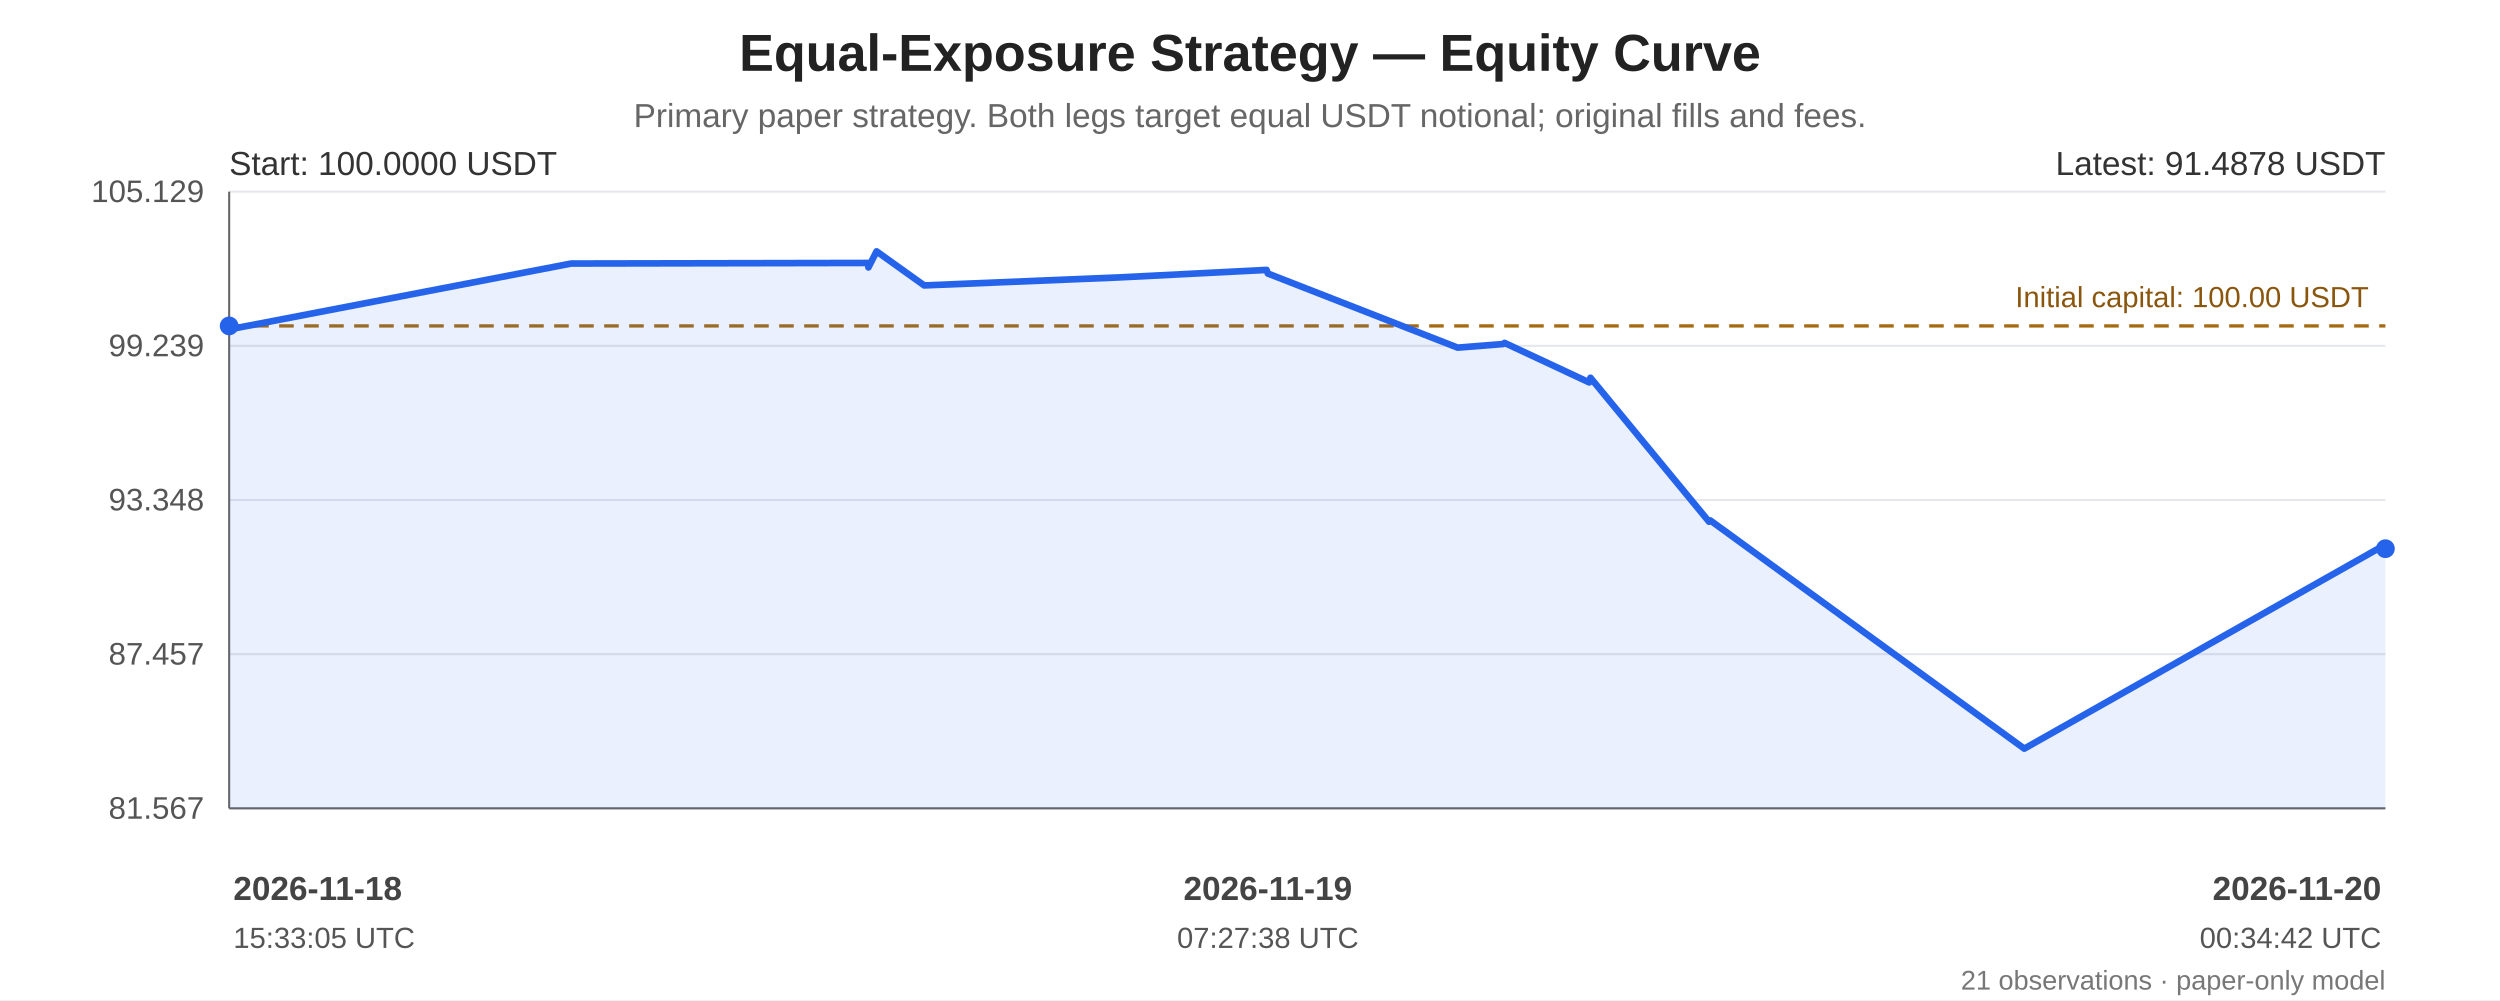
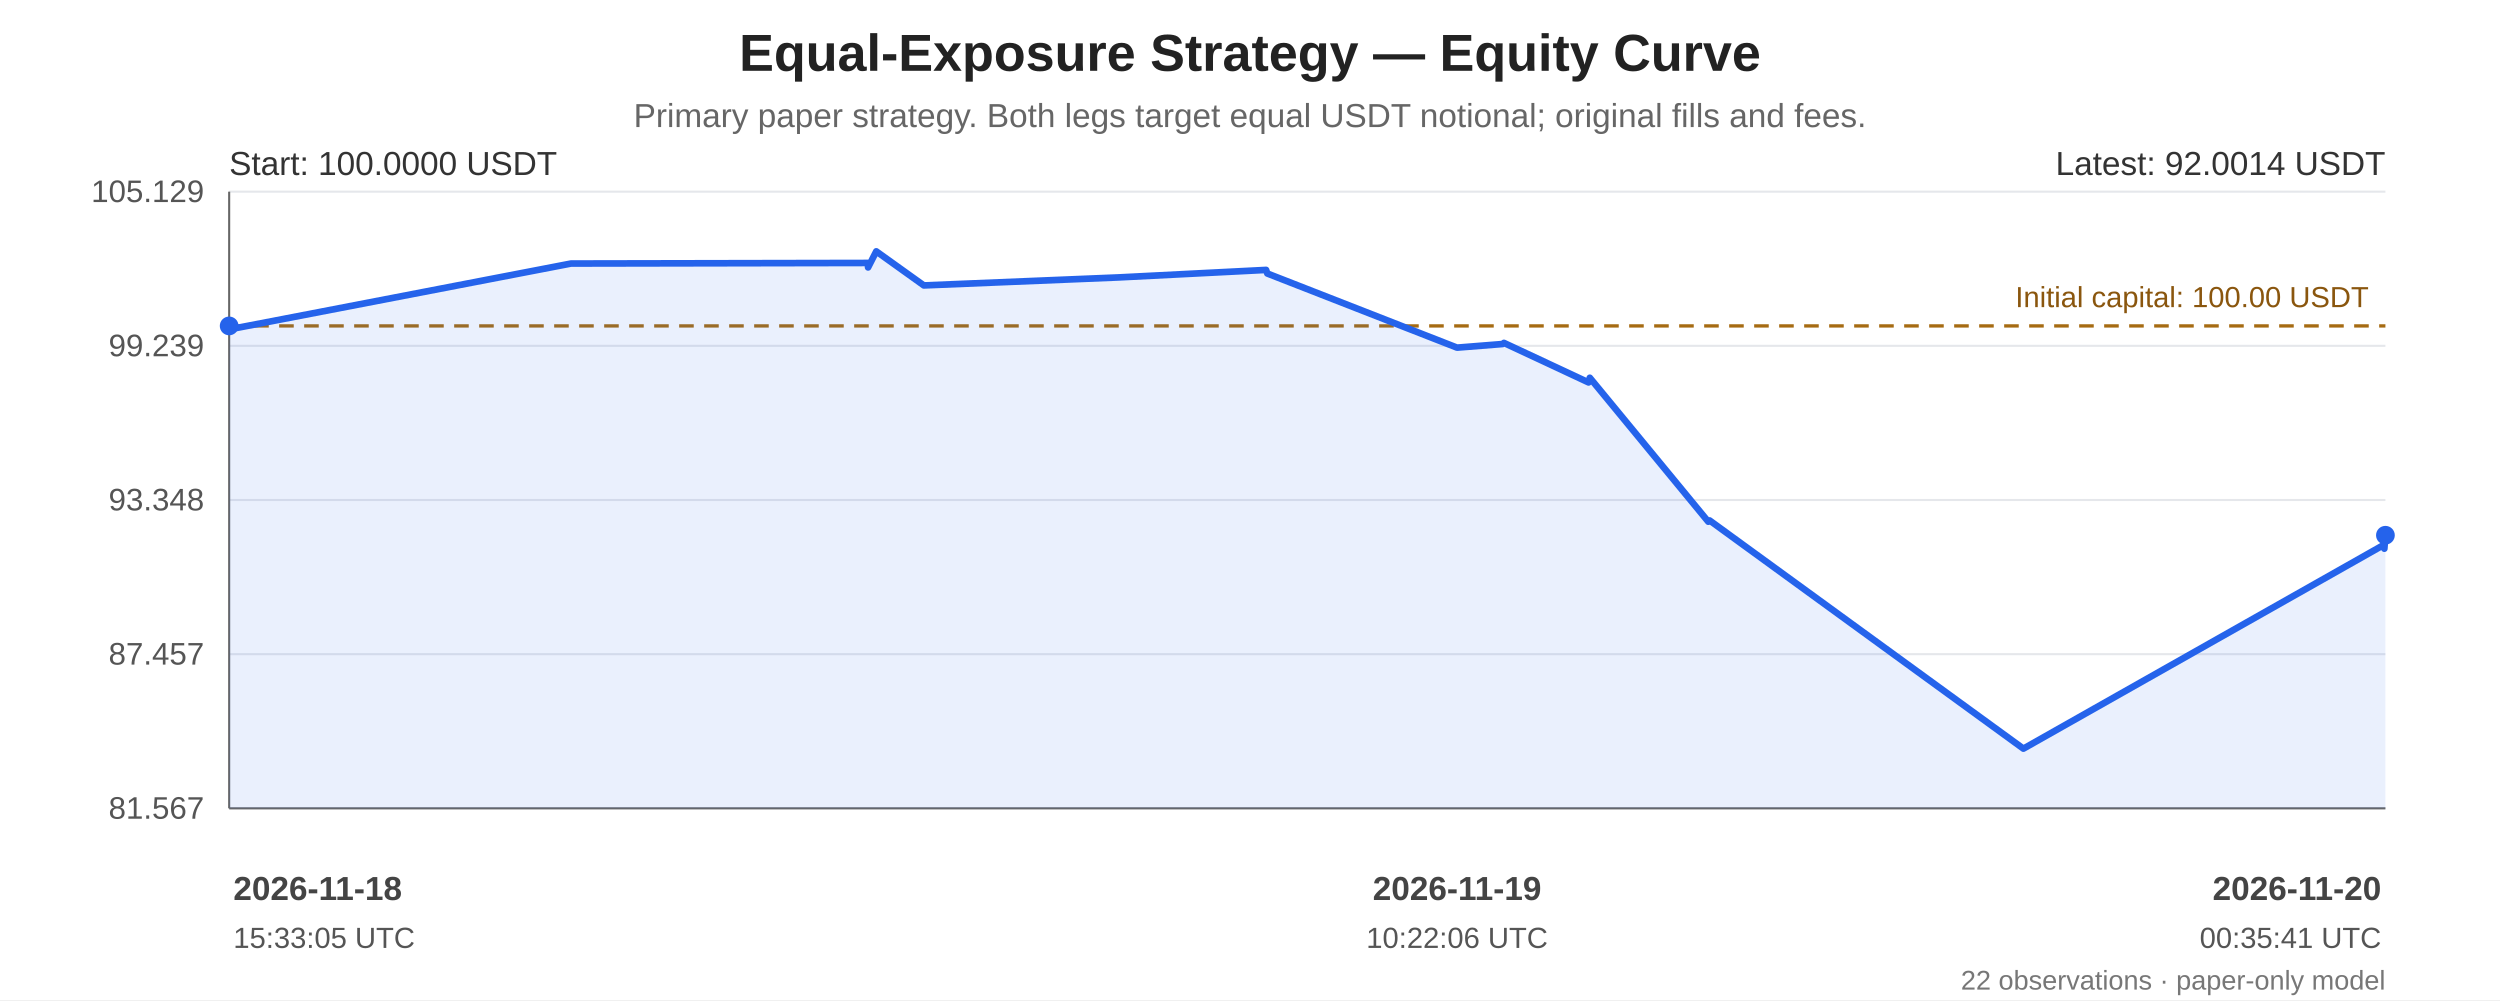
<svg xmlns="http://www.w3.org/2000/svg" width="1200" height="480" viewBox="0 0 1200 480" role="img" aria-labelledby="chart-title chart-desc">
  <rect width="100%" height="100%" fill="#ffffff" />
  <g font-family="Arial, sans-serif" fill="#222">
    <text x="600.0" y="34" font-size="25" font-weight="bold" text-anchor="middle">Equal-Exposure Strategy — Equity Curve</text>
    <text x="600.0" y="61" font-size="16" fill="#666" text-anchor="middle">Primary paper strategy. Both legs target equal USDT notional; original fills and fees.</text>
    <line x1="110" y1="92.00" x2="1145" y2="92.00" stroke="#e5e7eb" stroke-width="1" />
    <text x="98" y="97.00" text-anchor="end" font-size="15" fill="#555">105.129</text>
    <line x1="110" y1="166.00" x2="1145" y2="166.00" stroke="#e5e7eb" stroke-width="1" />
    <text x="98" y="171.00" text-anchor="end" font-size="15" fill="#555">99.239</text>
    <line x1="110" y1="240.00" x2="1145" y2="240.00" stroke="#e5e7eb" stroke-width="1" />
    <text x="98" y="245.00" text-anchor="end" font-size="15" fill="#555">93.348</text>
    <line x1="110" y1="314.00" x2="1145" y2="314.00" stroke="#e5e7eb" stroke-width="1" />
    <text x="98" y="319.00" text-anchor="end" font-size="15" fill="#555">87.457</text>
    <line x1="110" y1="388.00" x2="1145" y2="388.00" stroke="#e5e7eb" stroke-width="1" />
    <text x="98" y="393.00" text-anchor="end" font-size="15" fill="#555">81.567</text>
    <line x1="110" y1="92" x2="110" y2="388" stroke="#666" />
    <line x1="110" y1="388" x2="1145" y2="388" stroke="#666" />
    <line x1="110" y1="156.44" x2="1145" y2="156.44" stroke="#a66b12" stroke-width="1.6" stroke-dasharray="7 5" />
    <text x="1137" y="147.44" text-anchor="end" font-size="14" fill="#8a560e">Initial capital: 100.00 USDT</text>
-     <polygon points="110.00,156.44 110.10,158.21 110.61,158.00 274.15,126.50 416.67,126.22 416.84,128.36 420.76,120.65 443.61,137.00 537.16,133.16 607.96,129.56 608.56,131.28 699.69,166.87 721.55,165.13 722.19,164.59 762.82,183.56 763.43,181.33 820.34,250.42 820.96,249.82 971.65,359.35 1144.84,261.49 1145.00,263.37 1145.00,388 110.00,388" fill="#2563eb" opacity="0.10" />
-     <polyline points="110.00,156.44 110.10,158.21 110.61,158.00 274.15,126.50 416.67,126.22 416.84,128.36 420.76,120.65 443.61,137.00 537.16,133.16 607.96,129.56 608.56,131.28 699.69,166.87 721.55,165.13 722.19,164.59 762.82,183.56 763.43,181.33 820.34,250.42 820.96,249.82 971.65,359.35 1144.84,261.49 1145.00,263.37" fill="none" stroke="#2563eb" stroke-width="3.2" stroke-linejoin="round" stroke-linecap="round" />
+     <polygon points="110.00,156.44 110.10,158.21 110.61,158.00 274.07,126.50 416.52,126.22 416.68,128.36 420.61,120.65 443.44,137.00 536.95,133.16 607.72,129.56 608.31,131.28 699.39,166.87 721.24,165.13 721.89,164.59 762.50,183.56 763.11,181.33 819.99,250.42 820.61,249.82 971.23,359.35 1144.33,261.49 1144.49,263.37 1145.00,256.92 1145.00,388 110.00,388" fill="#2563eb" opacity="0.10" />
+     <polyline points="110.00,156.44 110.10,158.21 110.61,158.00 274.07,126.50 416.52,126.22 416.68,128.36 420.61,120.65 443.44,137.00 536.95,133.16 607.72,129.56 608.31,131.28 699.39,166.87 721.24,165.13 721.89,164.59 762.50,183.56 763.11,181.33 819.99,250.42 820.61,249.82 971.23,359.35 1144.33,261.49 1144.49,263.37 1145.00,256.92" fill="none" stroke="#2563eb" stroke-width="3.2" stroke-linejoin="round" stroke-linecap="round" />
    <circle cx="110.00" cy="156.44" r="4.5" fill="#2563eb" />
-     <circle cx="1145.00" cy="263.37" r="4.5" fill="#2563eb" />
+     <circle cx="1145.00" cy="256.92" r="4.5" fill="#2563eb" />
    <text x="110" y="84" font-size="16" fill="#333">Start: 100.0000 USDT</text>
-     <text x="1145" y="84" text-anchor="end" font-size="16" fill="#333">Latest: 91.4878 USDT</text>
+     <text x="1145" y="84" text-anchor="end" font-size="16" fill="#333">Latest: 92.0014 USDT</text>
    <text x="112.00" y="432" text-anchor="start" font-size="16" font-weight="bold" fill="#444">2026-11-18</text>
    <text x="112.00" y="455" text-anchor="start" font-size="14" fill="#555">15:33:05 UTC</text>
-     <text x="608.56" y="432" text-anchor="middle" font-size="16" font-weight="bold" fill="#444">2026-11-19</text>
-     <text x="608.56" y="455" text-anchor="middle" font-size="14" fill="#555">07:27:38 UTC</text>
+     <text x="699.39" y="432" text-anchor="middle" font-size="16" font-weight="bold" fill="#444">2026-11-19</text>
+     <text x="699.39" y="455" text-anchor="middle" font-size="14" fill="#555">10:22:06 UTC</text>
    <text x="1143.00" y="432" text-anchor="end" font-size="16" font-weight="bold" fill="#444">2026-11-20</text>
-     <text x="1143.00" y="455" text-anchor="end" font-size="14" fill="#555">00:34:42 UTC</text>
-     <text x="1145" y="475" text-anchor="end" font-size="13" fill="#777">21 observations · paper-only model</text>
+     <text x="1143.00" y="455" text-anchor="end" font-size="14" fill="#555">00:35:41 UTC</text>
+     <text x="1145" y="475" text-anchor="end" font-size="13" fill="#777">22 observations · paper-only model</text>
  </g>
</svg>
